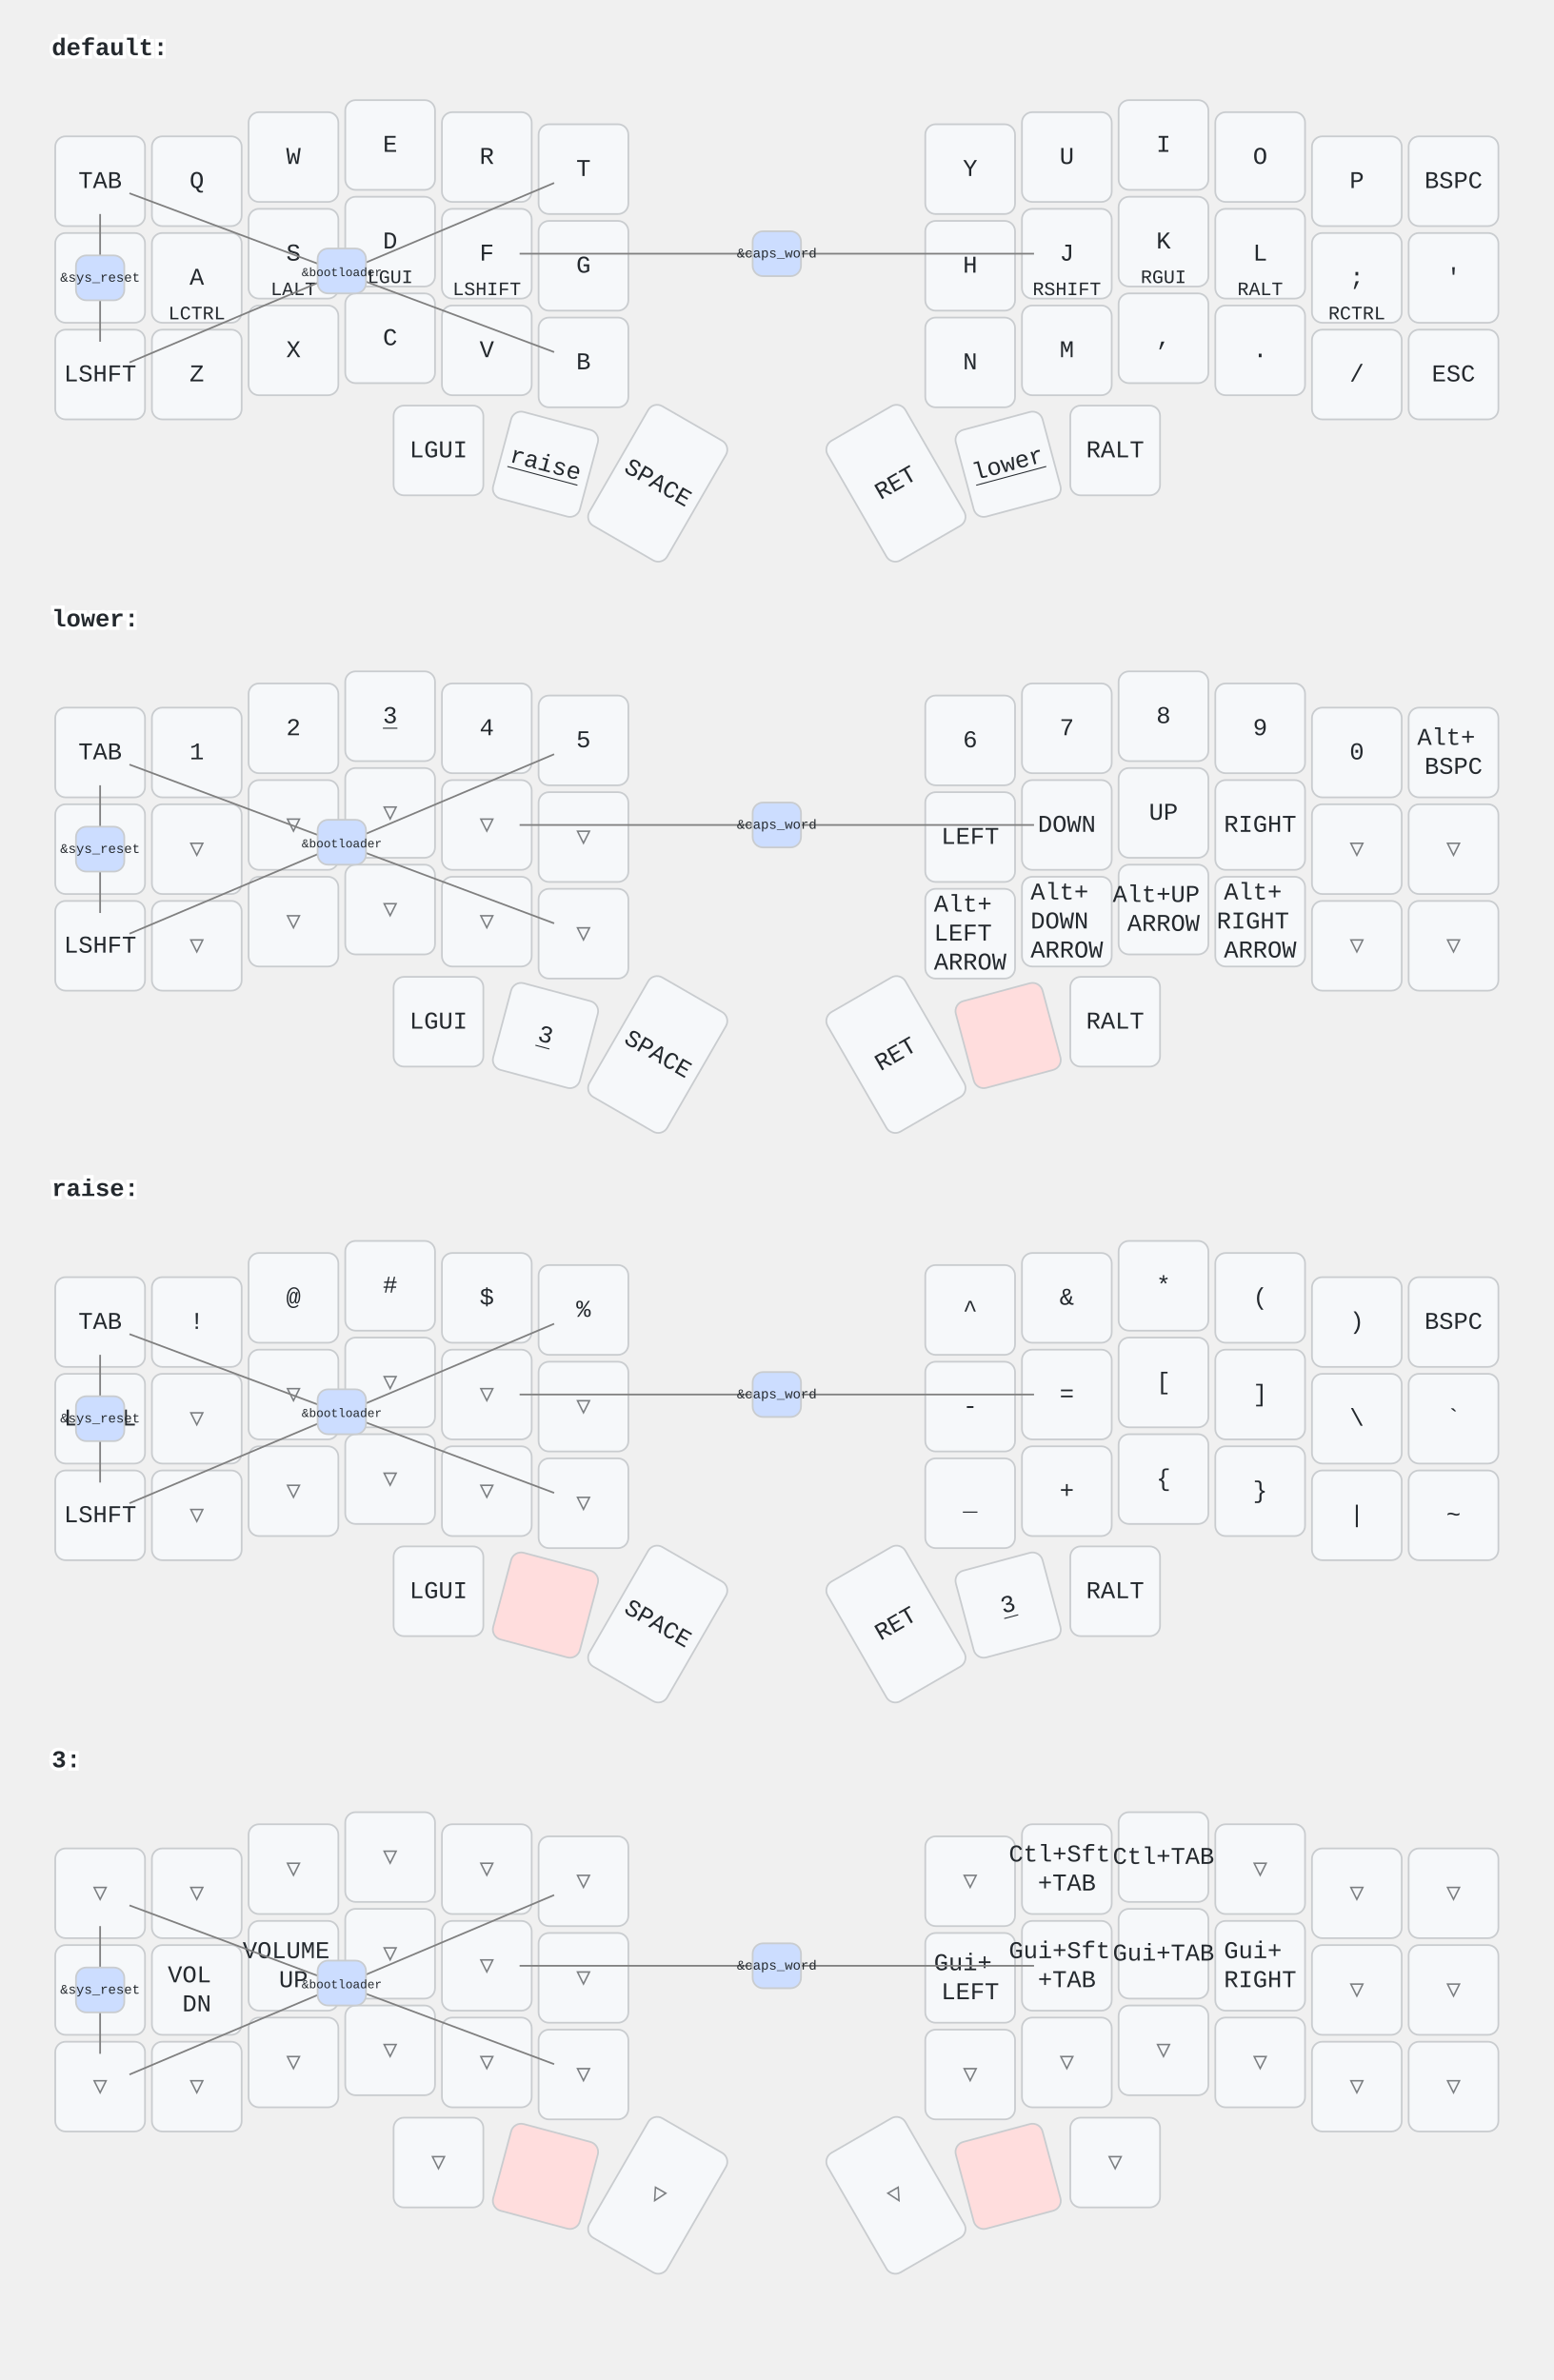
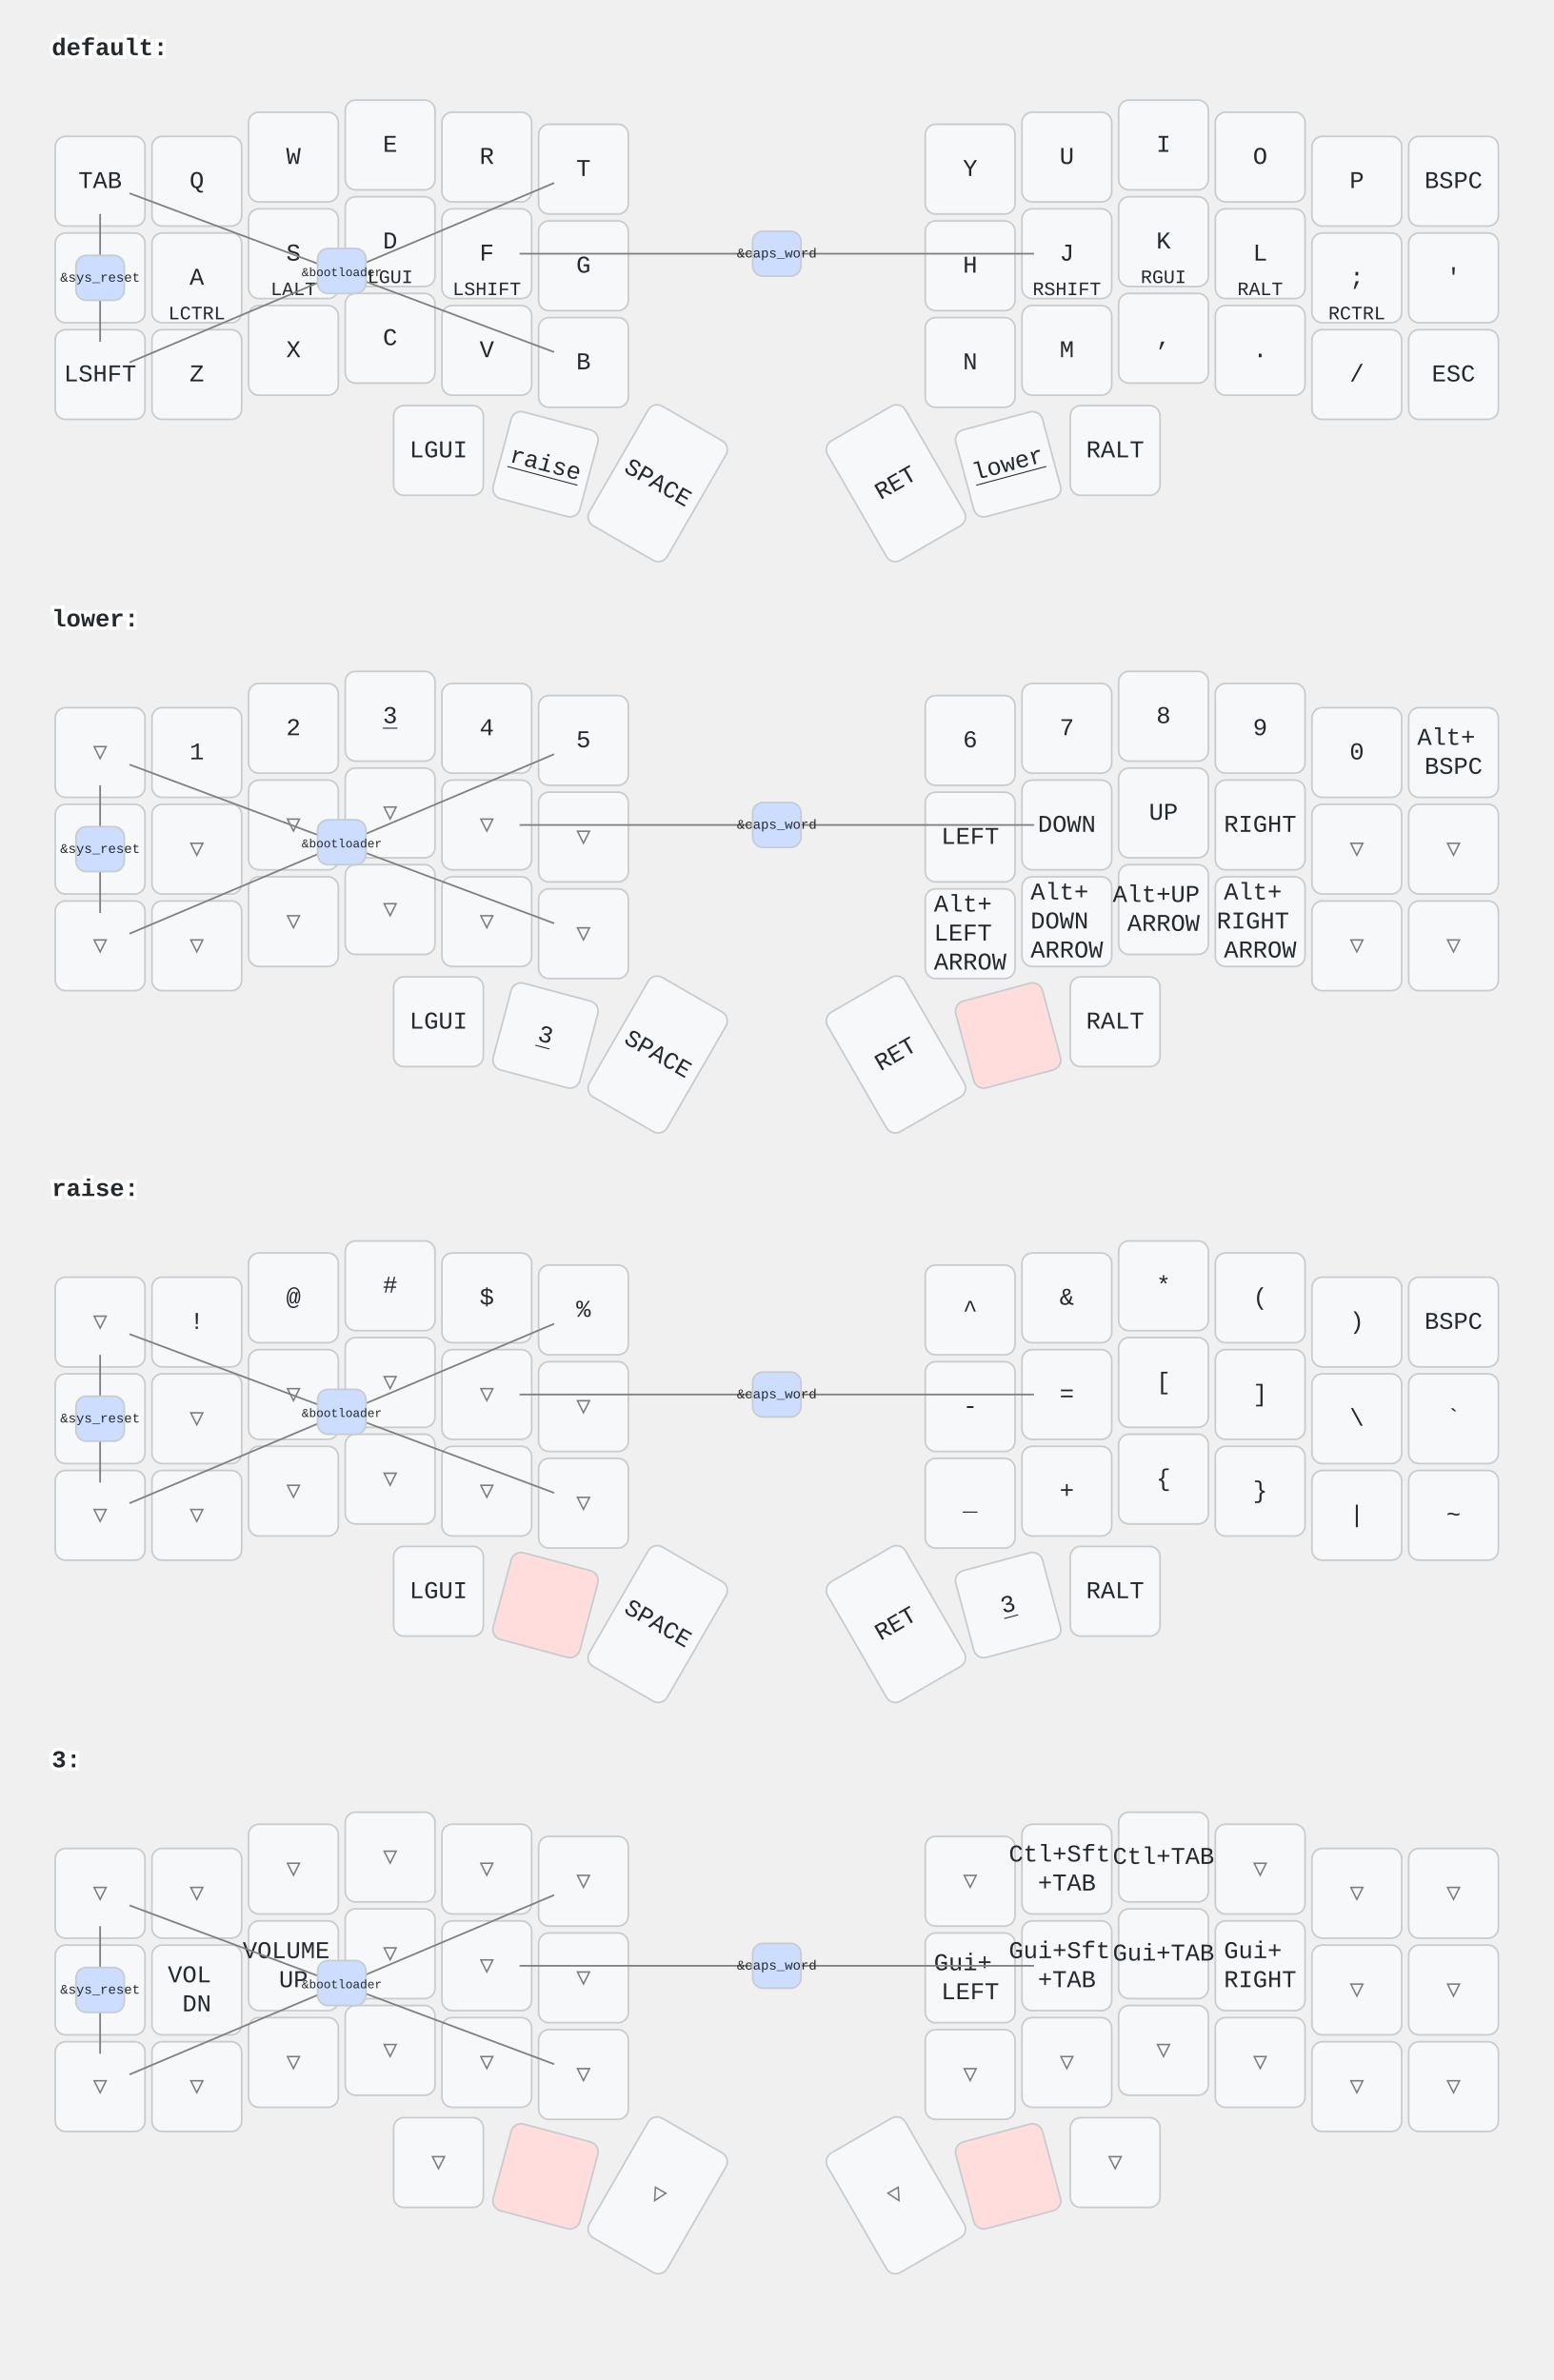
<svg xmlns="http://www.w3.org/2000/svg" width="900" height="1379" viewBox="0 0 900 1379" class="keymap">
  <style>/* inherit to force styles through use tags */
svg path {
    fill: inherit;
}

/* font and background color specifications */
svg.keymap {
    font-family: SFMono-Regular,Consolas,Liberation Mono,Menlo,monospace;
    font-size: 14px;
    font-kerning: normal;
    text-rendering: optimizeLegibility;
    fill: #24292e;
}

/* default key styling */
rect.key {
    fill: #f6f8fa;
}

rect.key, rect.combo {
    stroke: #c9cccf;
    stroke-width: 1;
}

/* default key side styling, only used is draw_key_sides is set */
rect.side {
    filter: brightness(90%);
}

/* color accent for combo boxes */
rect.combo, rect.combo-separate {
    fill: #cdf;
}

/* color accent for held keys */
rect.held, rect.combo.held {
    fill: #fdd;
}

/* color accent for ghost (optional) keys */
rect.ghost, rect.combo.ghost {
    stroke-dasharray: 4, 4;
    stroke-width: 2;
}

text {
    text-anchor: middle;
    dominant-baseline: middle;
}

/* styling for layer labels */
text.label {
    font-weight: bold;
    text-anchor: start;
    stroke: white;
    stroke-width: 4;
    paint-order: stroke;
}

/* styling for optional footer */
text.footer {
    text-anchor: end;
    dominant-baseline: auto;
    stroke: white;
    stroke-width: 4;
    paint-order: stroke;
}

/* styling for combo tap, and key non-tap label text */
text.combo, text.hold, text.shifted, text.left, text.right {
    font-size: 11px;
}

text.hold {
    text-anchor: middle;
    dominant-baseline: auto;
}

text.shifted {
    text-anchor: middle;
    dominant-baseline: hanging;
}

text.left {
    text-anchor: start;
}

text.right {
    text-anchor: end;
}

text.layer-activator {
    text-decoration: underline;
}

/* styling for hold/shifted label text in combo box */
text.combo.hold, text.combo.shifted, text.combo.left, text.combo.right {
    font-size: 8px;
}

/* lighter symbol for transparent keys */
text.trans {
    fill: #7b7e81;
}

/* styling for combo dendrons */
path.combo {
    stroke-width: 1;
    stroke: gray;
    fill: none;
}

/* Start Tabler Icons Cleanup */
/* cannot use height/width with glyphs */
.icon-tabler &gt; path {
    fill: inherit;
    stroke: inherit;
    stroke-width: 2;
}
/* hide tabler's default box */
.icon-tabler &gt; path[stroke="none"][fill="none"] {
    visibility: hidden;
}
/* End Tabler Icons Cleanup */
</style>
  <g transform="translate(30, 0)" class="layer-default">
    <text x="0" y="28" class="label" id="default">default:</text>
    <g transform="translate(0, 56)">
      <g transform="translate(28, 49)" class="key keypos-0">
        <rect rx="6" ry="6" x="-26" y="-26" width="52" height="52" class="key" />
        <text x="0" y="0" class="key tap">TAB</text>
      </g>
      <g transform="translate(84, 49)" class="key keypos-1">
        <rect rx="6" ry="6" x="-26" y="-26" width="52" height="52" class="key" />
        <text x="0" y="0" class="key tap">Q</text>
      </g>
      <g transform="translate(140, 35)" class="key keypos-2">
        <rect rx="6" ry="6" x="-26" y="-26" width="52" height="52" class="key" />
        <text x="0" y="0" class="key tap">W</text>
      </g>
      <g transform="translate(196, 28)" class="key keypos-3">
        <rect rx="6" ry="6" x="-26" y="-26" width="52" height="52" class="key" />
        <text x="0" y="0" class="key tap">E</text>
      </g>
      <g transform="translate(252, 35)" class="key keypos-4">
        <rect rx="6" ry="6" x="-26" y="-26" width="52" height="52" class="key" />
        <text x="0" y="0" class="key tap">R</text>
      </g>
      <g transform="translate(308, 42)" class="key keypos-5">
        <rect rx="6" ry="6" x="-26" y="-26" width="52" height="52" class="key" />
        <text x="0" y="0" class="key tap">T</text>
      </g>
      <g transform="translate(532, 42)" class="key keypos-6">
        <rect rx="6" ry="6" x="-26" y="-26" width="52" height="52" class="key" />
        <text x="0" y="0" class="key tap">Y</text>
      </g>
      <g transform="translate(588, 35)" class="key keypos-7">
        <rect rx="6" ry="6" x="-26" y="-26" width="52" height="52" class="key" />
        <text x="0" y="0" class="key tap">U</text>
      </g>
      <g transform="translate(644, 28)" class="key keypos-8">
        <rect rx="6" ry="6" x="-26" y="-26" width="52" height="52" class="key" />
        <text x="0" y="0" class="key tap">I</text>
      </g>
      <g transform="translate(700, 35)" class="key keypos-9">
        <rect rx="6" ry="6" x="-26" y="-26" width="52" height="52" class="key" />
        <text x="0" y="0" class="key tap">O</text>
      </g>
      <g transform="translate(756, 49)" class="key keypos-10">
        <rect rx="6" ry="6" x="-26" y="-26" width="52" height="52" class="key" />
        <text x="0" y="0" class="key tap">P</text>
      </g>
      <g transform="translate(812, 49)" class="key keypos-11">
        <rect rx="6" ry="6" x="-26" y="-26" width="52" height="52" class="key" />
        <text x="0" y="0" class="key tap">BSPC</text>
      </g>
      <g transform="translate(28, 105)" class="key keypos-12">
        <rect rx="6" ry="6" x="-26" y="-26" width="52" height="52" class="key" />
        <text x="0" y="0" class="key tap">`</text>
      </g>
      <g transform="translate(84, 105)" class="key keypos-13">
        <rect rx="6" ry="6" x="-26" y="-26" width="52" height="52" class="key" />
        <text x="0" y="0" class="key tap">A</text>
        <text x="0" y="24" class="key hold">LCTRL</text>
      </g>
      <g transform="translate(140, 91)" class="key keypos-14">
        <rect rx="6" ry="6" x="-26" y="-26" width="52" height="52" class="key" />
        <text x="0" y="0" class="key tap">S</text>
        <text x="0" y="24" class="key hold">LALT</text>
      </g>
      <g transform="translate(196, 84)" class="key keypos-15">
        <rect rx="6" ry="6" x="-26" y="-26" width="52" height="52" class="key" />
        <text x="0" y="0" class="key tap">D</text>
        <text x="0" y="24" class="key hold">LGUI</text>
      </g>
      <g transform="translate(252, 91)" class="key keypos-16">
        <rect rx="6" ry="6" x="-26" y="-26" width="52" height="52" class="key" />
        <text x="0" y="0" class="key tap">F</text>
        <text x="0" y="24" class="key hold">LSHIFT</text>
      </g>
      <g transform="translate(308, 98)" class="key keypos-17">
        <rect rx="6" ry="6" x="-26" y="-26" width="52" height="52" class="key" />
        <text x="0" y="0" class="key tap">G</text>
      </g>
      <g transform="translate(532, 98)" class="key keypos-18">
        <rect rx="6" ry="6" x="-26" y="-26" width="52" height="52" class="key" />
        <text x="0" y="0" class="key tap">H</text>
      </g>
      <g transform="translate(588, 91)" class="key keypos-19">
        <rect rx="6" ry="6" x="-26" y="-26" width="52" height="52" class="key" />
        <text x="0" y="0" class="key tap">J</text>
        <text x="0" y="24" class="key hold">RSHIFT</text>
      </g>
      <g transform="translate(644, 84)" class="key keypos-20">
        <rect rx="6" ry="6" x="-26" y="-26" width="52" height="52" class="key" />
        <text x="0" y="0" class="key tap">K</text>
        <text x="0" y="24" class="key hold">RGUI</text>
      </g>
      <g transform="translate(700, 91)" class="key keypos-21">
        <rect rx="6" ry="6" x="-26" y="-26" width="52" height="52" class="key" />
        <text x="0" y="0" class="key tap">L</text>
        <text x="0" y="24" class="key hold">RALT</text>
      </g>
      <g transform="translate(756, 105)" class="key keypos-22">
        <rect rx="6" ry="6" x="-26" y="-26" width="52" height="52" class="key" />
        <text x="0" y="0" class="key tap">;</text>
        <text x="0" y="24" class="key hold">RCTRL</text>
      </g>
      <g transform="translate(812, 105)" class="key keypos-23">
        <rect rx="6" ry="6" x="-26" y="-26" width="52" height="52" class="key" />
        <text x="0" y="0" class="key tap">'</text>
      </g>
      <g transform="translate(28, 161)" class="key keypos-24">
        <rect rx="6" ry="6" x="-26" y="-26" width="52" height="52" class="key" />
        <text x="0" y="0" class="key tap">LSHFT</text>
      </g>
      <g transform="translate(84, 161)" class="key keypos-25">
        <rect rx="6" ry="6" x="-26" y="-26" width="52" height="52" class="key" />
        <text x="0" y="0" class="key tap">Z</text>
      </g>
      <g transform="translate(140, 147)" class="key keypos-26">
        <rect rx="6" ry="6" x="-26" y="-26" width="52" height="52" class="key" />
        <text x="0" y="0" class="key tap">X</text>
      </g>
      <g transform="translate(196, 140)" class="key keypos-27">
        <rect rx="6" ry="6" x="-26" y="-26" width="52" height="52" class="key" />
        <text x="0" y="0" class="key tap">C</text>
      </g>
      <g transform="translate(252, 147)" class="key keypos-28">
        <rect rx="6" ry="6" x="-26" y="-26" width="52" height="52" class="key" />
        <text x="0" y="0" class="key tap">V</text>
      </g>
      <g transform="translate(308, 154)" class="key keypos-29">
        <rect rx="6" ry="6" x="-26" y="-26" width="52" height="52" class="key" />
        <text x="0" y="0" class="key tap">B</text>
      </g>
      <g transform="translate(532, 154)" class="key keypos-30">
        <rect rx="6" ry="6" x="-26" y="-26" width="52" height="52" class="key" />
        <text x="0" y="0" class="key tap">N</text>
      </g>
      <g transform="translate(588, 147)" class="key keypos-31">
        <rect rx="6" ry="6" x="-26" y="-26" width="52" height="52" class="key" />
        <text x="0" y="0" class="key tap">M</text>
      </g>
      <g transform="translate(644, 140)" class="key keypos-32">
        <rect rx="6" ry="6" x="-26" y="-26" width="52" height="52" class="key" />
        <text x="0" y="0" class="key tap">,</text>
      </g>
      <g transform="translate(700, 147)" class="key keypos-33">
        <rect rx="6" ry="6" x="-26" y="-26" width="52" height="52" class="key" />
        <text x="0" y="0" class="key tap">.</text>
      </g>
      <g transform="translate(756, 161)" class="key keypos-34">
        <rect rx="6" ry="6" x="-26" y="-26" width="52" height="52" class="key" />
        <text x="0" y="0" class="key tap">/</text>
      </g>
      <g transform="translate(812, 161)" class="key keypos-35">
        <rect rx="6" ry="6" x="-26" y="-26" width="52" height="52" class="key" />
        <text x="0" y="0" class="key tap">ESC</text>
      </g>
      <g transform="translate(224, 205)" class="key keypos-36">
        <rect rx="6" ry="6" x="-26" y="-26" width="52" height="52" class="key" />
        <text x="0" y="0" class="key tap">LGUI</text>
      </g>
      <g transform="translate(286, 213) rotate(15.0)" class="key keypos-37">
        <rect rx="6" ry="6" x="-26" y="-26" width="52" height="52" class="key" />
        <a href="#raise">
          <text x="0" y="0" class="key tap layer-activator">raise</text>
        </a>
      </g>
      <g transform="translate(351, 224) rotate(30.0)" class="key keypos-38">
        <rect rx="6" ry="6" x="-26" y="-40" width="52" height="80" class="key" />
        <text x="0" y="0" class="key tap">SPACE</text>
      </g>
      <g transform="translate(489, 224) rotate(-30.0)" class="key keypos-39">
        <rect rx="6" ry="6" x="-26" y="-40" width="52" height="80" class="key" />
        <text x="0" y="0" class="key tap">RET</text>
      </g>
      <g transform="translate(554, 213) rotate(-15.0)" class="key keypos-40">
        <rect rx="6" ry="6" x="-26" y="-26" width="52" height="52" class="key" />
        <a href="#lower">
          <text x="0" y="0" class="key tap layer-activator">lower</text>
        </a>
      </g>
      <g transform="translate(616, 205)" class="key keypos-41">
        <rect rx="6" ry="6" x="-26" y="-26" width="52" height="52" class="key" />
        <text x="0" y="0" class="key tap">RALT</text>
      </g>
      <g class="combo combopos-0">
        <path d="M420,91 l-149,0" class="combo" />
        <path d="M420,91 l149,0" class="combo" />
        <rect rx="6" ry="6" x="406" y="78" width="28" height="26" class="combo" />
        <text x="420" y="91" class="combo tap">
          <tspan style="font-size: 70%">&amp;caps_word</tspan>
        </text>
      </g>
      <g class="combo combopos-1">
        <path d="M168,102 l-123,-46" class="combo" />
        <path d="M168,102 l-123,52" class="combo" />
        <path d="M168,102 l123,46" class="combo" />
        <path d="M168,102 l123,-52" class="combo" />
        <rect rx="6" ry="6" x="154" y="88" width="28" height="26" class="combo" />
        <text x="168" y="102" class="combo tap">
          <tspan style="font-size: 64%">&amp;bootloader</tspan>
        </text>
      </g>
      <g class="combo combopos-2">
        <path d="M28,105 l0,-37" class="combo" />
        <path d="M28,105 l0,37" class="combo" />
        <rect rx="6" ry="6" x="14" y="92" width="28" height="26" class="combo" />
        <text x="28" y="105" class="combo tap">
          <tspan style="font-size: 70%">&amp;sys_reset</tspan>
        </text>
      </g>
    </g>
  </g>
  <g transform="translate(30, 331)" class="layer-lower">
    <text x="0" y="28" class="label" id="lower">lower:</text>
    <g transform="translate(0, 56)">
-       <g transform="translate(28, 49)" class="key keypos-0">
-         <rect rx="6" ry="6" x="-26" y="-26" width="52" height="52" class="key" />
-         <text x="0" y="0" class="key tap">TAB</text>
+       <g transform="translate(28, 49)" class="key trans keypos-0">
+         <rect rx="6" ry="6" x="-26" y="-26" width="52" height="52" class="key trans" />
+         <text x="0" y="0" class="key trans tap">▽</text>
      </g>
      <g transform="translate(84, 49)" class="key keypos-1">
        <rect rx="6" ry="6" x="-26" y="-26" width="52" height="52" class="key" />
        <text x="0" y="0" class="key tap">1</text>
      </g>
      <g transform="translate(140, 35)" class="key keypos-2">
        <rect rx="6" ry="6" x="-26" y="-26" width="52" height="52" class="key" />
        <text x="0" y="0" class="key tap">2</text>
      </g>
      <g transform="translate(196, 28)" class="key keypos-3">
        <rect rx="6" ry="6" x="-26" y="-26" width="52" height="52" class="key" />
        <a href="#x_x">
          <text x="0" y="0" class="key tap layer-activator">3</text>
        </a>
      </g>
      <g transform="translate(252, 35)" class="key keypos-4">
        <rect rx="6" ry="6" x="-26" y="-26" width="52" height="52" class="key" />
        <text x="0" y="0" class="key tap">4</text>
      </g>
      <g transform="translate(308, 42)" class="key keypos-5">
        <rect rx="6" ry="6" x="-26" y="-26" width="52" height="52" class="key" />
        <text x="0" y="0" class="key tap">5</text>
      </g>
      <g transform="translate(532, 42)" class="key keypos-6">
        <rect rx="6" ry="6" x="-26" y="-26" width="52" height="52" class="key" />
        <text x="0" y="0" class="key tap">6</text>
      </g>
      <g transform="translate(588, 35)" class="key keypos-7">
        <rect rx="6" ry="6" x="-26" y="-26" width="52" height="52" class="key" />
        <text x="0" y="0" class="key tap">7</text>
      </g>
      <g transform="translate(644, 28)" class="key keypos-8">
        <rect rx="6" ry="6" x="-26" y="-26" width="52" height="52" class="key" />
        <text x="0" y="0" class="key tap">8</text>
      </g>
      <g transform="translate(700, 35)" class="key keypos-9">
        <rect rx="6" ry="6" x="-26" y="-26" width="52" height="52" class="key" />
        <text x="0" y="0" class="key tap">9</text>
      </g>
      <g transform="translate(756, 49)" class="key keypos-10">
        <rect rx="6" ry="6" x="-26" y="-26" width="52" height="52" class="key" />
        <text x="0" y="0" class="key tap">0</text>
      </g>
      <g transform="translate(812, 49)" class="key keypos-11">
        <rect rx="6" ry="6" x="-26" y="-26" width="52" height="52" class="key" />
        <text x="0" y="0" class="key tap">
          <tspan x="0" dy="-0.6em">Alt+</tspan>
          <tspan x="0" dy="1.2em">BSPC</tspan>
        </text>
      </g>
      <g transform="translate(28, 105)" class="key trans keypos-12">
        <rect rx="6" ry="6" x="-26" y="-26" width="52" height="52" class="key trans" />
        <text x="0" y="0" class="key trans tap">▽</text>
      </g>
      <g transform="translate(84, 105)" class="key trans keypos-13">
        <rect rx="6" ry="6" x="-26" y="-26" width="52" height="52" class="key trans" />
        <text x="0" y="0" class="key trans tap">▽</text>
      </g>
      <g transform="translate(140, 91)" class="key trans keypos-14">
        <rect rx="6" ry="6" x="-26" y="-26" width="52" height="52" class="key trans" />
        <text x="0" y="0" class="key trans tap">▽</text>
      </g>
      <g transform="translate(196, 84)" class="key trans keypos-15">
        <rect rx="6" ry="6" x="-26" y="-26" width="52" height="52" class="key trans" />
        <text x="0" y="0" class="key trans tap">▽</text>
      </g>
      <g transform="translate(252, 91)" class="key trans keypos-16">
        <rect rx="6" ry="6" x="-26" y="-26" width="52" height="52" class="key trans" />
        <text x="0" y="0" class="key trans tap">▽</text>
      </g>
      <g transform="translate(308, 98)" class="key trans keypos-17">
        <rect rx="6" ry="6" x="-26" y="-26" width="52" height="52" class="key trans" />
        <text x="0" y="0" class="key trans tap">▽</text>
      </g>
      <g transform="translate(532, 98)" class="key keypos-18">
        <rect rx="6" ry="6" x="-26" y="-26" width="52" height="52" class="key" />
        <text x="0" y="0" class="key tap">LEFT</text>
      </g>
      <g transform="translate(588, 91)" class="key keypos-19">
        <rect rx="6" ry="6" x="-26" y="-26" width="52" height="52" class="key" />
        <text x="0" y="0" class="key tap">DOWN</text>
      </g>
      <g transform="translate(644, 84)" class="key keypos-20">
        <rect rx="6" ry="6" x="-26" y="-26" width="52" height="52" class="key" />
        <text x="0" y="0" class="key tap">UP</text>
      </g>
      <g transform="translate(700, 91)" class="key keypos-21">
        <rect rx="6" ry="6" x="-26" y="-26" width="52" height="52" class="key" />
        <text x="0" y="0" class="key tap">RIGHT</text>
      </g>
      <g transform="translate(756, 105)" class="key trans keypos-22">
        <rect rx="6" ry="6" x="-26" y="-26" width="52" height="52" class="key trans" />
        <text x="0" y="0" class="key trans tap">▽</text>
      </g>
      <g transform="translate(812, 105)" class="key trans keypos-23">
        <rect rx="6" ry="6" x="-26" y="-26" width="52" height="52" class="key trans" />
        <text x="0" y="0" class="key trans tap">▽</text>
      </g>
-       <g transform="translate(28, 161)" class="key keypos-24">
-         <rect rx="6" ry="6" x="-26" y="-26" width="52" height="52" class="key" />
-         <text x="0" y="0" class="key tap">LSHFT</text>
+       <g transform="translate(28, 161)" class="key trans keypos-24">
+         <rect rx="6" ry="6" x="-26" y="-26" width="52" height="52" class="key trans" />
+         <text x="0" y="0" class="key trans tap">▽</text>
      </g>
      <g transform="translate(84, 161)" class="key trans keypos-25">
        <rect rx="6" ry="6" x="-26" y="-26" width="52" height="52" class="key trans" />
        <text x="0" y="0" class="key trans tap">▽</text>
      </g>
      <g transform="translate(140, 147)" class="key trans keypos-26">
        <rect rx="6" ry="6" x="-26" y="-26" width="52" height="52" class="key trans" />
        <text x="0" y="0" class="key trans tap">▽</text>
      </g>
      <g transform="translate(196, 140)" class="key trans keypos-27">
        <rect rx="6" ry="6" x="-26" y="-26" width="52" height="52" class="key trans" />
        <text x="0" y="0" class="key trans tap">▽</text>
      </g>
      <g transform="translate(252, 147)" class="key trans keypos-28">
        <rect rx="6" ry="6" x="-26" y="-26" width="52" height="52" class="key trans" />
        <text x="0" y="0" class="key trans tap">▽</text>
      </g>
      <g transform="translate(308, 154)" class="key trans keypos-29">
        <rect rx="6" ry="6" x="-26" y="-26" width="52" height="52" class="key trans" />
        <text x="0" y="0" class="key trans tap">▽</text>
      </g>
      <g transform="translate(532, 154)" class="key keypos-30">
        <rect rx="6" ry="6" x="-26" y="-26" width="52" height="52" class="key" />
        <text x="0" y="0" class="key tap">
          <tspan x="0" dy="-1.2em">Alt+</tspan>
          <tspan x="0" dy="1.2em">LEFT</tspan>
          <tspan x="0" dy="1.2em">ARROW</tspan>
        </text>
      </g>
      <g transform="translate(588, 147)" class="key keypos-31">
        <rect rx="6" ry="6" x="-26" y="-26" width="52" height="52" class="key" />
        <text x="0" y="0" class="key tap">
          <tspan x="0" dy="-1.2em">Alt+</tspan>
          <tspan x="0" dy="1.2em">DOWN</tspan>
          <tspan x="0" dy="1.2em">ARROW</tspan>
        </text>
      </g>
      <g transform="translate(644, 140)" class="key keypos-32">
        <rect rx="6" ry="6" x="-26" y="-26" width="52" height="52" class="key" />
        <text x="0" y="0" class="key tap">
          <tspan x="0" dy="-0.6em">Alt+UP</tspan>
          <tspan x="0" dy="1.2em">ARROW</tspan>
        </text>
      </g>
      <g transform="translate(700, 147)" class="key keypos-33">
        <rect rx="6" ry="6" x="-26" y="-26" width="52" height="52" class="key" />
        <text x="0" y="0" class="key tap">
          <tspan x="0" dy="-1.2em">Alt+</tspan>
          <tspan x="0" dy="1.2em">RIGHT</tspan>
          <tspan x="0" dy="1.2em">ARROW</tspan>
        </text>
      </g>
      <g transform="translate(756, 161)" class="key trans keypos-34">
        <rect rx="6" ry="6" x="-26" y="-26" width="52" height="52" class="key trans" />
        <text x="0" y="0" class="key trans tap">▽</text>
      </g>
      <g transform="translate(812, 161)" class="key trans keypos-35">
        <rect rx="6" ry="6" x="-26" y="-26" width="52" height="52" class="key trans" />
        <text x="0" y="0" class="key trans tap">▽</text>
      </g>
      <g transform="translate(224, 205)" class="key keypos-36">
        <rect rx="6" ry="6" x="-26" y="-26" width="52" height="52" class="key" />
        <text x="0" y="0" class="key tap">LGUI</text>
      </g>
      <g transform="translate(286, 213) rotate(15.0)" class="key keypos-37">
        <rect rx="6" ry="6" x="-26" y="-26" width="52" height="52" class="key" />
        <a href="#x_x">
          <text x="0" y="0" class="key tap layer-activator">3</text>
        </a>
      </g>
      <g transform="translate(351, 224) rotate(30.0)" class="key keypos-38">
        <rect rx="6" ry="6" x="-26" y="-40" width="52" height="80" class="key" />
        <text x="0" y="0" class="key tap">SPACE</text>
      </g>
      <g transform="translate(489, 224) rotate(-30.0)" class="key keypos-39">
        <rect rx="6" ry="6" x="-26" y="-40" width="52" height="80" class="key" />
        <text x="0" y="0" class="key tap">RET</text>
      </g>
      <g transform="translate(554, 213) rotate(-15.0)" class="key held keypos-40">
        <rect rx="6" ry="6" x="-26" y="-26" width="52" height="52" class="key held" />
      </g>
      <g transform="translate(616, 205)" class="key keypos-41">
        <rect rx="6" ry="6" x="-26" y="-26" width="52" height="52" class="key" />
        <text x="0" y="0" class="key tap">RALT</text>
      </g>
      <g class="combo combopos-0">
        <path d="M420,91 l-149,0" class="combo" />
        <path d="M420,91 l149,0" class="combo" />
        <rect rx="6" ry="6" x="406" y="78" width="28" height="26" class="combo" />
        <text x="420" y="91" class="combo tap">
          <tspan style="font-size: 70%">&amp;caps_word</tspan>
        </text>
      </g>
      <g class="combo combopos-1">
        <path d="M168,102 l-123,-46" class="combo" />
        <path d="M168,102 l-123,52" class="combo" />
        <path d="M168,102 l123,46" class="combo" />
        <path d="M168,102 l123,-52" class="combo" />
        <rect rx="6" ry="6" x="154" y="88" width="28" height="26" class="combo" />
        <text x="168" y="102" class="combo tap">
          <tspan style="font-size: 64%">&amp;bootloader</tspan>
        </text>
      </g>
      <g class="combo combopos-2">
        <path d="M28,105 l0,-37" class="combo" />
        <path d="M28,105 l0,37" class="combo" />
        <rect rx="6" ry="6" x="14" y="92" width="28" height="26" class="combo" />
        <text x="28" y="105" class="combo tap">
          <tspan style="font-size: 70%">&amp;sys_reset</tspan>
        </text>
      </g>
    </g>
  </g>
  <g transform="translate(30, 661)" class="layer-raise">
    <text x="0" y="28" class="label" id="raise">raise:</text>
    <g transform="translate(0, 56)">
-       <g transform="translate(28, 49)" class="key keypos-0">
-         <rect rx="6" ry="6" x="-26" y="-26" width="52" height="52" class="key" />
-         <text x="0" y="0" class="key tap">TAB</text>
+       <g transform="translate(28, 49)" class="key trans keypos-0">
+         <rect rx="6" ry="6" x="-26" y="-26" width="52" height="52" class="key trans" />
+         <text x="0" y="0" class="key trans tap">▽</text>
      </g>
      <g transform="translate(84, 49)" class="key keypos-1">
        <rect rx="6" ry="6" x="-26" y="-26" width="52" height="52" class="key" />
        <text x="0" y="0" class="key tap">!</text>
      </g>
      <g transform="translate(140, 35)" class="key keypos-2">
        <rect rx="6" ry="6" x="-26" y="-26" width="52" height="52" class="key" />
        <text x="0" y="0" class="key tap">@</text>
      </g>
      <g transform="translate(196, 28)" class="key keypos-3">
        <rect rx="6" ry="6" x="-26" y="-26" width="52" height="52" class="key" />
        <text x="0" y="0" class="key tap">#</text>
      </g>
      <g transform="translate(252, 35)" class="key keypos-4">
        <rect rx="6" ry="6" x="-26" y="-26" width="52" height="52" class="key" />
        <text x="0" y="0" class="key tap">$</text>
      </g>
      <g transform="translate(308, 42)" class="key keypos-5">
        <rect rx="6" ry="6" x="-26" y="-26" width="52" height="52" class="key" />
        <text x="0" y="0" class="key tap">%</text>
      </g>
      <g transform="translate(532, 42)" class="key keypos-6">
        <rect rx="6" ry="6" x="-26" y="-26" width="52" height="52" class="key" />
        <text x="0" y="0" class="key tap">^</text>
      </g>
      <g transform="translate(588, 35)" class="key keypos-7">
        <rect rx="6" ry="6" x="-26" y="-26" width="52" height="52" class="key" />
        <text x="0" y="0" class="key tap">&amp;</text>
      </g>
      <g transform="translate(644, 28)" class="key keypos-8">
        <rect rx="6" ry="6" x="-26" y="-26" width="52" height="52" class="key" />
        <text x="0" y="0" class="key tap">*</text>
      </g>
      <g transform="translate(700, 35)" class="key keypos-9">
        <rect rx="6" ry="6" x="-26" y="-26" width="52" height="52" class="key" />
        <text x="0" y="0" class="key tap">(</text>
      </g>
      <g transform="translate(756, 49)" class="key keypos-10">
        <rect rx="6" ry="6" x="-26" y="-26" width="52" height="52" class="key" />
        <text x="0" y="0" class="key tap">)</text>
      </g>
      <g transform="translate(812, 49)" class="key keypos-11">
        <rect rx="6" ry="6" x="-26" y="-26" width="52" height="52" class="key" />
        <text x="0" y="0" class="key tap">BSPC</text>
      </g>
-       <g transform="translate(28, 105)" class="key keypos-12">
-         <rect rx="6" ry="6" x="-26" y="-26" width="52" height="52" class="key" />
-         <text x="0" y="0" class="key tap">LCTRL</text>
+       <g transform="translate(28, 105)" class="key trans keypos-12">
+         <rect rx="6" ry="6" x="-26" y="-26" width="52" height="52" class="key trans" />
+         <text x="0" y="0" class="key trans tap">▽</text>
      </g>
      <g transform="translate(84, 105)" class="key trans keypos-13">
        <rect rx="6" ry="6" x="-26" y="-26" width="52" height="52" class="key trans" />
        <text x="0" y="0" class="key trans tap">▽</text>
      </g>
      <g transform="translate(140, 91)" class="key trans keypos-14">
        <rect rx="6" ry="6" x="-26" y="-26" width="52" height="52" class="key trans" />
        <text x="0" y="0" class="key trans tap">▽</text>
      </g>
      <g transform="translate(196, 84)" class="key trans keypos-15">
        <rect rx="6" ry="6" x="-26" y="-26" width="52" height="52" class="key trans" />
        <text x="0" y="0" class="key trans tap">▽</text>
      </g>
      <g transform="translate(252, 91)" class="key trans keypos-16">
        <rect rx="6" ry="6" x="-26" y="-26" width="52" height="52" class="key trans" />
        <text x="0" y="0" class="key trans tap">▽</text>
      </g>
      <g transform="translate(308, 98)" class="key trans keypos-17">
        <rect rx="6" ry="6" x="-26" y="-26" width="52" height="52" class="key trans" />
        <text x="0" y="0" class="key trans tap">▽</text>
      </g>
      <g transform="translate(532, 98)" class="key keypos-18">
        <rect rx="6" ry="6" x="-26" y="-26" width="52" height="52" class="key" />
        <text x="0" y="0" class="key tap">-</text>
      </g>
      <g transform="translate(588, 91)" class="key keypos-19">
        <rect rx="6" ry="6" x="-26" y="-26" width="52" height="52" class="key" />
        <text x="0" y="0" class="key tap">=</text>
      </g>
      <g transform="translate(644, 84)" class="key keypos-20">
        <rect rx="6" ry="6" x="-26" y="-26" width="52" height="52" class="key" />
        <text x="0" y="0" class="key tap">[</text>
      </g>
      <g transform="translate(700, 91)" class="key keypos-21">
        <rect rx="6" ry="6" x="-26" y="-26" width="52" height="52" class="key" />
        <text x="0" y="0" class="key tap">]</text>
      </g>
      <g transform="translate(756, 105)" class="key keypos-22">
        <rect rx="6" ry="6" x="-26" y="-26" width="52" height="52" class="key" />
        <text x="0" y="0" class="key tap">\</text>
      </g>
      <g transform="translate(812, 105)" class="key keypos-23">
        <rect rx="6" ry="6" x="-26" y="-26" width="52" height="52" class="key" />
        <text x="0" y="0" class="key tap">`</text>
      </g>
-       <g transform="translate(28, 161)" class="key keypos-24">
-         <rect rx="6" ry="6" x="-26" y="-26" width="52" height="52" class="key" />
-         <text x="0" y="0" class="key tap">LSHFT</text>
+       <g transform="translate(28, 161)" class="key trans keypos-24">
+         <rect rx="6" ry="6" x="-26" y="-26" width="52" height="52" class="key trans" />
+         <text x="0" y="0" class="key trans tap">▽</text>
      </g>
      <g transform="translate(84, 161)" class="key trans keypos-25">
        <rect rx="6" ry="6" x="-26" y="-26" width="52" height="52" class="key trans" />
        <text x="0" y="0" class="key trans tap">▽</text>
      </g>
      <g transform="translate(140, 147)" class="key trans keypos-26">
        <rect rx="6" ry="6" x="-26" y="-26" width="52" height="52" class="key trans" />
        <text x="0" y="0" class="key trans tap">▽</text>
      </g>
      <g transform="translate(196, 140)" class="key trans keypos-27">
        <rect rx="6" ry="6" x="-26" y="-26" width="52" height="52" class="key trans" />
        <text x="0" y="0" class="key trans tap">▽</text>
      </g>
      <g transform="translate(252, 147)" class="key trans keypos-28">
        <rect rx="6" ry="6" x="-26" y="-26" width="52" height="52" class="key trans" />
        <text x="0" y="0" class="key trans tap">▽</text>
      </g>
      <g transform="translate(308, 154)" class="key trans keypos-29">
        <rect rx="6" ry="6" x="-26" y="-26" width="52" height="52" class="key trans" />
        <text x="0" y="0" class="key trans tap">▽</text>
      </g>
      <g transform="translate(532, 154)" class="key keypos-30">
        <rect rx="6" ry="6" x="-26" y="-26" width="52" height="52" class="key" />
        <text x="0" y="0" class="key tap">_</text>
      </g>
      <g transform="translate(588, 147)" class="key keypos-31">
        <rect rx="6" ry="6" x="-26" y="-26" width="52" height="52" class="key" />
        <text x="0" y="0" class="key tap">+</text>
      </g>
      <g transform="translate(644, 140)" class="key keypos-32">
        <rect rx="6" ry="6" x="-26" y="-26" width="52" height="52" class="key" />
        <text x="0" y="0" class="key tap">{</text>
      </g>
      <g transform="translate(700, 147)" class="key keypos-33">
        <rect rx="6" ry="6" x="-26" y="-26" width="52" height="52" class="key" />
        <text x="0" y="0" class="key tap">}</text>
      </g>
      <g transform="translate(756, 161)" class="key keypos-34">
        <rect rx="6" ry="6" x="-26" y="-26" width="52" height="52" class="key" />
        <text x="0" y="0" class="key tap">|</text>
      </g>
      <g transform="translate(812, 161)" class="key keypos-35">
        <rect rx="6" ry="6" x="-26" y="-26" width="52" height="52" class="key" />
        <text x="0" y="0" class="key tap">~</text>
      </g>
      <g transform="translate(224, 205)" class="key keypos-36">
        <rect rx="6" ry="6" x="-26" y="-26" width="52" height="52" class="key" />
        <text x="0" y="0" class="key tap">LGUI</text>
      </g>
      <g transform="translate(286, 213) rotate(15.0)" class="key held keypos-37">
        <rect rx="6" ry="6" x="-26" y="-26" width="52" height="52" class="key held" />
      </g>
      <g transform="translate(351, 224) rotate(30.0)" class="key keypos-38">
        <rect rx="6" ry="6" x="-26" y="-40" width="52" height="80" class="key" />
        <text x="0" y="0" class="key tap">SPACE</text>
      </g>
      <g transform="translate(489, 224) rotate(-30.0)" class="key keypos-39">
        <rect rx="6" ry="6" x="-26" y="-40" width="52" height="80" class="key" />
        <text x="0" y="0" class="key tap">RET</text>
      </g>
      <g transform="translate(554, 213) rotate(-15.0)" class="key keypos-40">
        <rect rx="6" ry="6" x="-26" y="-26" width="52" height="52" class="key" />
        <a href="#x_x">
          <text x="0" y="0" class="key tap layer-activator">3</text>
        </a>
      </g>
      <g transform="translate(616, 205)" class="key keypos-41">
        <rect rx="6" ry="6" x="-26" y="-26" width="52" height="52" class="key" />
        <text x="0" y="0" class="key tap">RALT</text>
      </g>
      <g class="combo combopos-0">
        <path d="M420,91 l-149,0" class="combo" />
        <path d="M420,91 l149,0" class="combo" />
        <rect rx="6" ry="6" x="406" y="78" width="28" height="26" class="combo" />
        <text x="420" y="91" class="combo tap">
          <tspan style="font-size: 70%">&amp;caps_word</tspan>
        </text>
      </g>
      <g class="combo combopos-1">
        <path d="M168,102 l-123,-46" class="combo" />
        <path d="M168,102 l-123,52" class="combo" />
        <path d="M168,102 l123,46" class="combo" />
        <path d="M168,102 l123,-52" class="combo" />
        <rect rx="6" ry="6" x="154" y="88" width="28" height="26" class="combo" />
        <text x="168" y="102" class="combo tap">
          <tspan style="font-size: 64%">&amp;bootloader</tspan>
        </text>
      </g>
      <g class="combo combopos-2">
        <path d="M28,105 l0,-37" class="combo" />
        <path d="M28,105 l0,37" class="combo" />
        <rect rx="6" ry="6" x="14" y="92" width="28" height="26" class="combo" />
        <text x="28" y="105" class="combo tap">
          <tspan style="font-size: 70%">&amp;sys_reset</tspan>
        </text>
      </g>
    </g>
  </g>
  <g transform="translate(30, 992)" class="layer-3">
    <text x="0" y="28" class="label" id="x_x">3:</text>
    <g transform="translate(0, 56)">
      <g transform="translate(28, 49)" class="key trans keypos-0">
        <rect rx="6" ry="6" x="-26" y="-26" width="52" height="52" class="key trans" />
        <text x="0" y="0" class="key trans tap">▽</text>
      </g>
      <g transform="translate(84, 49)" class="key trans keypos-1">
        <rect rx="6" ry="6" x="-26" y="-26" width="52" height="52" class="key trans" />
        <text x="0" y="0" class="key trans tap">▽</text>
      </g>
      <g transform="translate(140, 35)" class="key trans keypos-2">
        <rect rx="6" ry="6" x="-26" y="-26" width="52" height="52" class="key trans" />
        <text x="0" y="0" class="key trans tap">▽</text>
      </g>
      <g transform="translate(196, 28)" class="key trans keypos-3">
        <rect rx="6" ry="6" x="-26" y="-26" width="52" height="52" class="key trans" />
        <text x="0" y="0" class="key trans tap">▽</text>
      </g>
      <g transform="translate(252, 35)" class="key trans keypos-4">
        <rect rx="6" ry="6" x="-26" y="-26" width="52" height="52" class="key trans" />
        <text x="0" y="0" class="key trans tap">▽</text>
      </g>
      <g transform="translate(308, 42)" class="key trans keypos-5">
        <rect rx="6" ry="6" x="-26" y="-26" width="52" height="52" class="key trans" />
        <text x="0" y="0" class="key trans tap">▽</text>
      </g>
      <g transform="translate(532, 42)" class="key trans keypos-6">
        <rect rx="6" ry="6" x="-26" y="-26" width="52" height="52" class="key trans" />
        <text x="0" y="0" class="key trans tap">▽</text>
      </g>
      <g transform="translate(588, 35)" class="key keypos-7">
        <rect rx="6" ry="6" x="-26" y="-26" width="52" height="52" class="key" />
        <text x="0" y="0" class="key tap">
          <tspan x="0" dy="-0.6em">Ctl+Sft</tspan>
          <tspan x="0" dy="1.2em">+TAB</tspan>
        </text>
      </g>
      <g transform="translate(644, 28)" class="key keypos-8">
        <rect rx="6" ry="6" x="-26" y="-26" width="52" height="52" class="key" />
        <text x="0" y="0" class="key tap">Ctl+TAB</text>
      </g>
      <g transform="translate(700, 35)" class="key trans keypos-9">
        <rect rx="6" ry="6" x="-26" y="-26" width="52" height="52" class="key trans" />
        <text x="0" y="0" class="key trans tap">▽</text>
      </g>
      <g transform="translate(756, 49)" class="key trans keypos-10">
        <rect rx="6" ry="6" x="-26" y="-26" width="52" height="52" class="key trans" />
        <text x="0" y="0" class="key trans tap">▽</text>
      </g>
      <g transform="translate(812, 49)" class="key trans keypos-11">
        <rect rx="6" ry="6" x="-26" y="-26" width="52" height="52" class="key trans" />
        <text x="0" y="0" class="key trans tap">▽</text>
      </g>
      <g transform="translate(28, 105)" class="key trans keypos-12">
        <rect rx="6" ry="6" x="-26" y="-26" width="52" height="52" class="key trans" />
        <text x="0" y="0" class="key trans tap">▽</text>
      </g>
      <g transform="translate(84, 105)" class="key keypos-13">
        <rect rx="6" ry="6" x="-26" y="-26" width="52" height="52" class="key" />
        <text x="0" y="0" class="key tap">
          <tspan x="0" dy="-0.6em">VOL</tspan>
          <tspan x="0" dy="1.2em">DN</tspan>
        </text>
      </g>
      <g transform="translate(140, 91)" class="key keypos-14">
        <rect rx="6" ry="6" x="-26" y="-26" width="52" height="52" class="key" />
        <text x="0" y="0" class="key tap">
          <tspan x="0" dy="-0.6em">VOLUME</tspan>
          <tspan x="0" dy="1.2em">UP</tspan>
        </text>
      </g>
      <g transform="translate(196, 84)" class="key trans keypos-15">
        <rect rx="6" ry="6" x="-26" y="-26" width="52" height="52" class="key trans" />
        <text x="0" y="0" class="key trans tap">▽</text>
      </g>
      <g transform="translate(252, 91)" class="key trans keypos-16">
        <rect rx="6" ry="6" x="-26" y="-26" width="52" height="52" class="key trans" />
        <text x="0" y="0" class="key trans tap">▽</text>
      </g>
      <g transform="translate(308, 98)" class="key trans keypos-17">
        <rect rx="6" ry="6" x="-26" y="-26" width="52" height="52" class="key trans" />
        <text x="0" y="0" class="key trans tap">▽</text>
      </g>
      <g transform="translate(532, 98)" class="key keypos-18">
        <rect rx="6" ry="6" x="-26" y="-26" width="52" height="52" class="key" />
        <text x="0" y="0" class="key tap">
          <tspan x="0" dy="-0.6em">Gui+</tspan>
          <tspan x="0" dy="1.2em">LEFT</tspan>
        </text>
      </g>
      <g transform="translate(588, 91)" class="key keypos-19">
        <rect rx="6" ry="6" x="-26" y="-26" width="52" height="52" class="key" />
        <text x="0" y="0" class="key tap">
          <tspan x="0" dy="-0.6em">Gui+Sft</tspan>
          <tspan x="0" dy="1.2em">+TAB</tspan>
        </text>
      </g>
      <g transform="translate(644, 84)" class="key keypos-20">
        <rect rx="6" ry="6" x="-26" y="-26" width="52" height="52" class="key" />
        <text x="0" y="0" class="key tap">Gui+TAB</text>
      </g>
      <g transform="translate(700, 91)" class="key keypos-21">
        <rect rx="6" ry="6" x="-26" y="-26" width="52" height="52" class="key" />
        <text x="0" y="0" class="key tap">
          <tspan x="0" dy="-0.6em">Gui+</tspan>
          <tspan x="0" dy="1.2em">RIGHT</tspan>
        </text>
      </g>
      <g transform="translate(756, 105)" class="key trans keypos-22">
        <rect rx="6" ry="6" x="-26" y="-26" width="52" height="52" class="key trans" />
        <text x="0" y="0" class="key trans tap">▽</text>
      </g>
      <g transform="translate(812, 105)" class="key trans keypos-23">
        <rect rx="6" ry="6" x="-26" y="-26" width="52" height="52" class="key trans" />
        <text x="0" y="0" class="key trans tap">▽</text>
      </g>
      <g transform="translate(28, 161)" class="key trans keypos-24">
        <rect rx="6" ry="6" x="-26" y="-26" width="52" height="52" class="key trans" />
        <text x="0" y="0" class="key trans tap">▽</text>
      </g>
      <g transform="translate(84, 161)" class="key trans keypos-25">
        <rect rx="6" ry="6" x="-26" y="-26" width="52" height="52" class="key trans" />
        <text x="0" y="0" class="key trans tap">▽</text>
      </g>
      <g transform="translate(140, 147)" class="key trans keypos-26">
        <rect rx="6" ry="6" x="-26" y="-26" width="52" height="52" class="key trans" />
        <text x="0" y="0" class="key trans tap">▽</text>
      </g>
      <g transform="translate(196, 140)" class="key trans keypos-27">
        <rect rx="6" ry="6" x="-26" y="-26" width="52" height="52" class="key trans" />
        <text x="0" y="0" class="key trans tap">▽</text>
      </g>
      <g transform="translate(252, 147)" class="key trans keypos-28">
        <rect rx="6" ry="6" x="-26" y="-26" width="52" height="52" class="key trans" />
        <text x="0" y="0" class="key trans tap">▽</text>
      </g>
      <g transform="translate(308, 154)" class="key trans keypos-29">
        <rect rx="6" ry="6" x="-26" y="-26" width="52" height="52" class="key trans" />
        <text x="0" y="0" class="key trans tap">▽</text>
      </g>
      <g transform="translate(532, 154)" class="key trans keypos-30">
        <rect rx="6" ry="6" x="-26" y="-26" width="52" height="52" class="key trans" />
        <text x="0" y="0" class="key trans tap">▽</text>
      </g>
      <g transform="translate(588, 147)" class="key trans keypos-31">
        <rect rx="6" ry="6" x="-26" y="-26" width="52" height="52" class="key trans" />
        <text x="0" y="0" class="key trans tap">▽</text>
      </g>
      <g transform="translate(644, 140)" class="key trans keypos-32">
        <rect rx="6" ry="6" x="-26" y="-26" width="52" height="52" class="key trans" />
        <text x="0" y="0" class="key trans tap">▽</text>
      </g>
      <g transform="translate(700, 147)" class="key trans keypos-33">
        <rect rx="6" ry="6" x="-26" y="-26" width="52" height="52" class="key trans" />
        <text x="0" y="0" class="key trans tap">▽</text>
      </g>
      <g transform="translate(756, 161)" class="key trans keypos-34">
        <rect rx="6" ry="6" x="-26" y="-26" width="52" height="52" class="key trans" />
        <text x="0" y="0" class="key trans tap">▽</text>
      </g>
      <g transform="translate(812, 161)" class="key trans keypos-35">
        <rect rx="6" ry="6" x="-26" y="-26" width="52" height="52" class="key trans" />
        <text x="0" y="0" class="key trans tap">▽</text>
      </g>
      <g transform="translate(224, 205)" class="key trans keypos-36">
        <rect rx="6" ry="6" x="-26" y="-26" width="52" height="52" class="key trans" />
        <text x="0" y="0" class="key trans tap">▽</text>
      </g>
      <g transform="translate(286, 213) rotate(15.0)" class="key held keypos-37">
        <rect rx="6" ry="6" x="-26" y="-26" width="52" height="52" class="key held" />
      </g>
      <g transform="translate(351, 224) rotate(30.0)" class="key trans keypos-38">
        <rect rx="6" ry="6" x="-26" y="-40" width="52" height="80" class="key trans" />
        <text x="0" y="0" class="key trans tap">▽</text>
      </g>
      <g transform="translate(489, 224) rotate(-30.0)" class="key trans keypos-39">
        <rect rx="6" ry="6" x="-26" y="-40" width="52" height="80" class="key trans" />
        <text x="0" y="0" class="key trans tap">▽</text>
      </g>
      <g transform="translate(554, 213) rotate(-15.0)" class="key held keypos-40">
        <rect rx="6" ry="6" x="-26" y="-26" width="52" height="52" class="key held" />
      </g>
      <g transform="translate(616, 205)" class="key trans keypos-41">
        <rect rx="6" ry="6" x="-26" y="-26" width="52" height="52" class="key trans" />
        <text x="0" y="0" class="key trans tap">▽</text>
      </g>
      <g class="combo combopos-0">
        <path d="M420,91 l-149,0" class="combo" />
        <path d="M420,91 l149,0" class="combo" />
        <rect rx="6" ry="6" x="406" y="78" width="28" height="26" class="combo" />
        <text x="420" y="91" class="combo tap">
          <tspan style="font-size: 70%">&amp;caps_word</tspan>
        </text>
      </g>
      <g class="combo combopos-1">
        <path d="M168,102 l-123,-46" class="combo" />
        <path d="M168,102 l-123,52" class="combo" />
        <path d="M168,102 l123,46" class="combo" />
        <path d="M168,102 l123,-52" class="combo" />
        <rect rx="6" ry="6" x="154" y="88" width="28" height="26" class="combo" />
        <text x="168" y="102" class="combo tap">
          <tspan style="font-size: 64%">&amp;bootloader</tspan>
        </text>
      </g>
      <g class="combo combopos-2">
        <path d="M28,105 l0,-37" class="combo" />
        <path d="M28,105 l0,37" class="combo" />
        <rect rx="6" ry="6" x="14" y="92" width="28" height="26" class="combo" />
        <text x="28" y="105" class="combo tap">
          <tspan style="font-size: 70%">&amp;sys_reset</tspan>
        </text>
      </g>
    </g>
  </g>
</svg>
